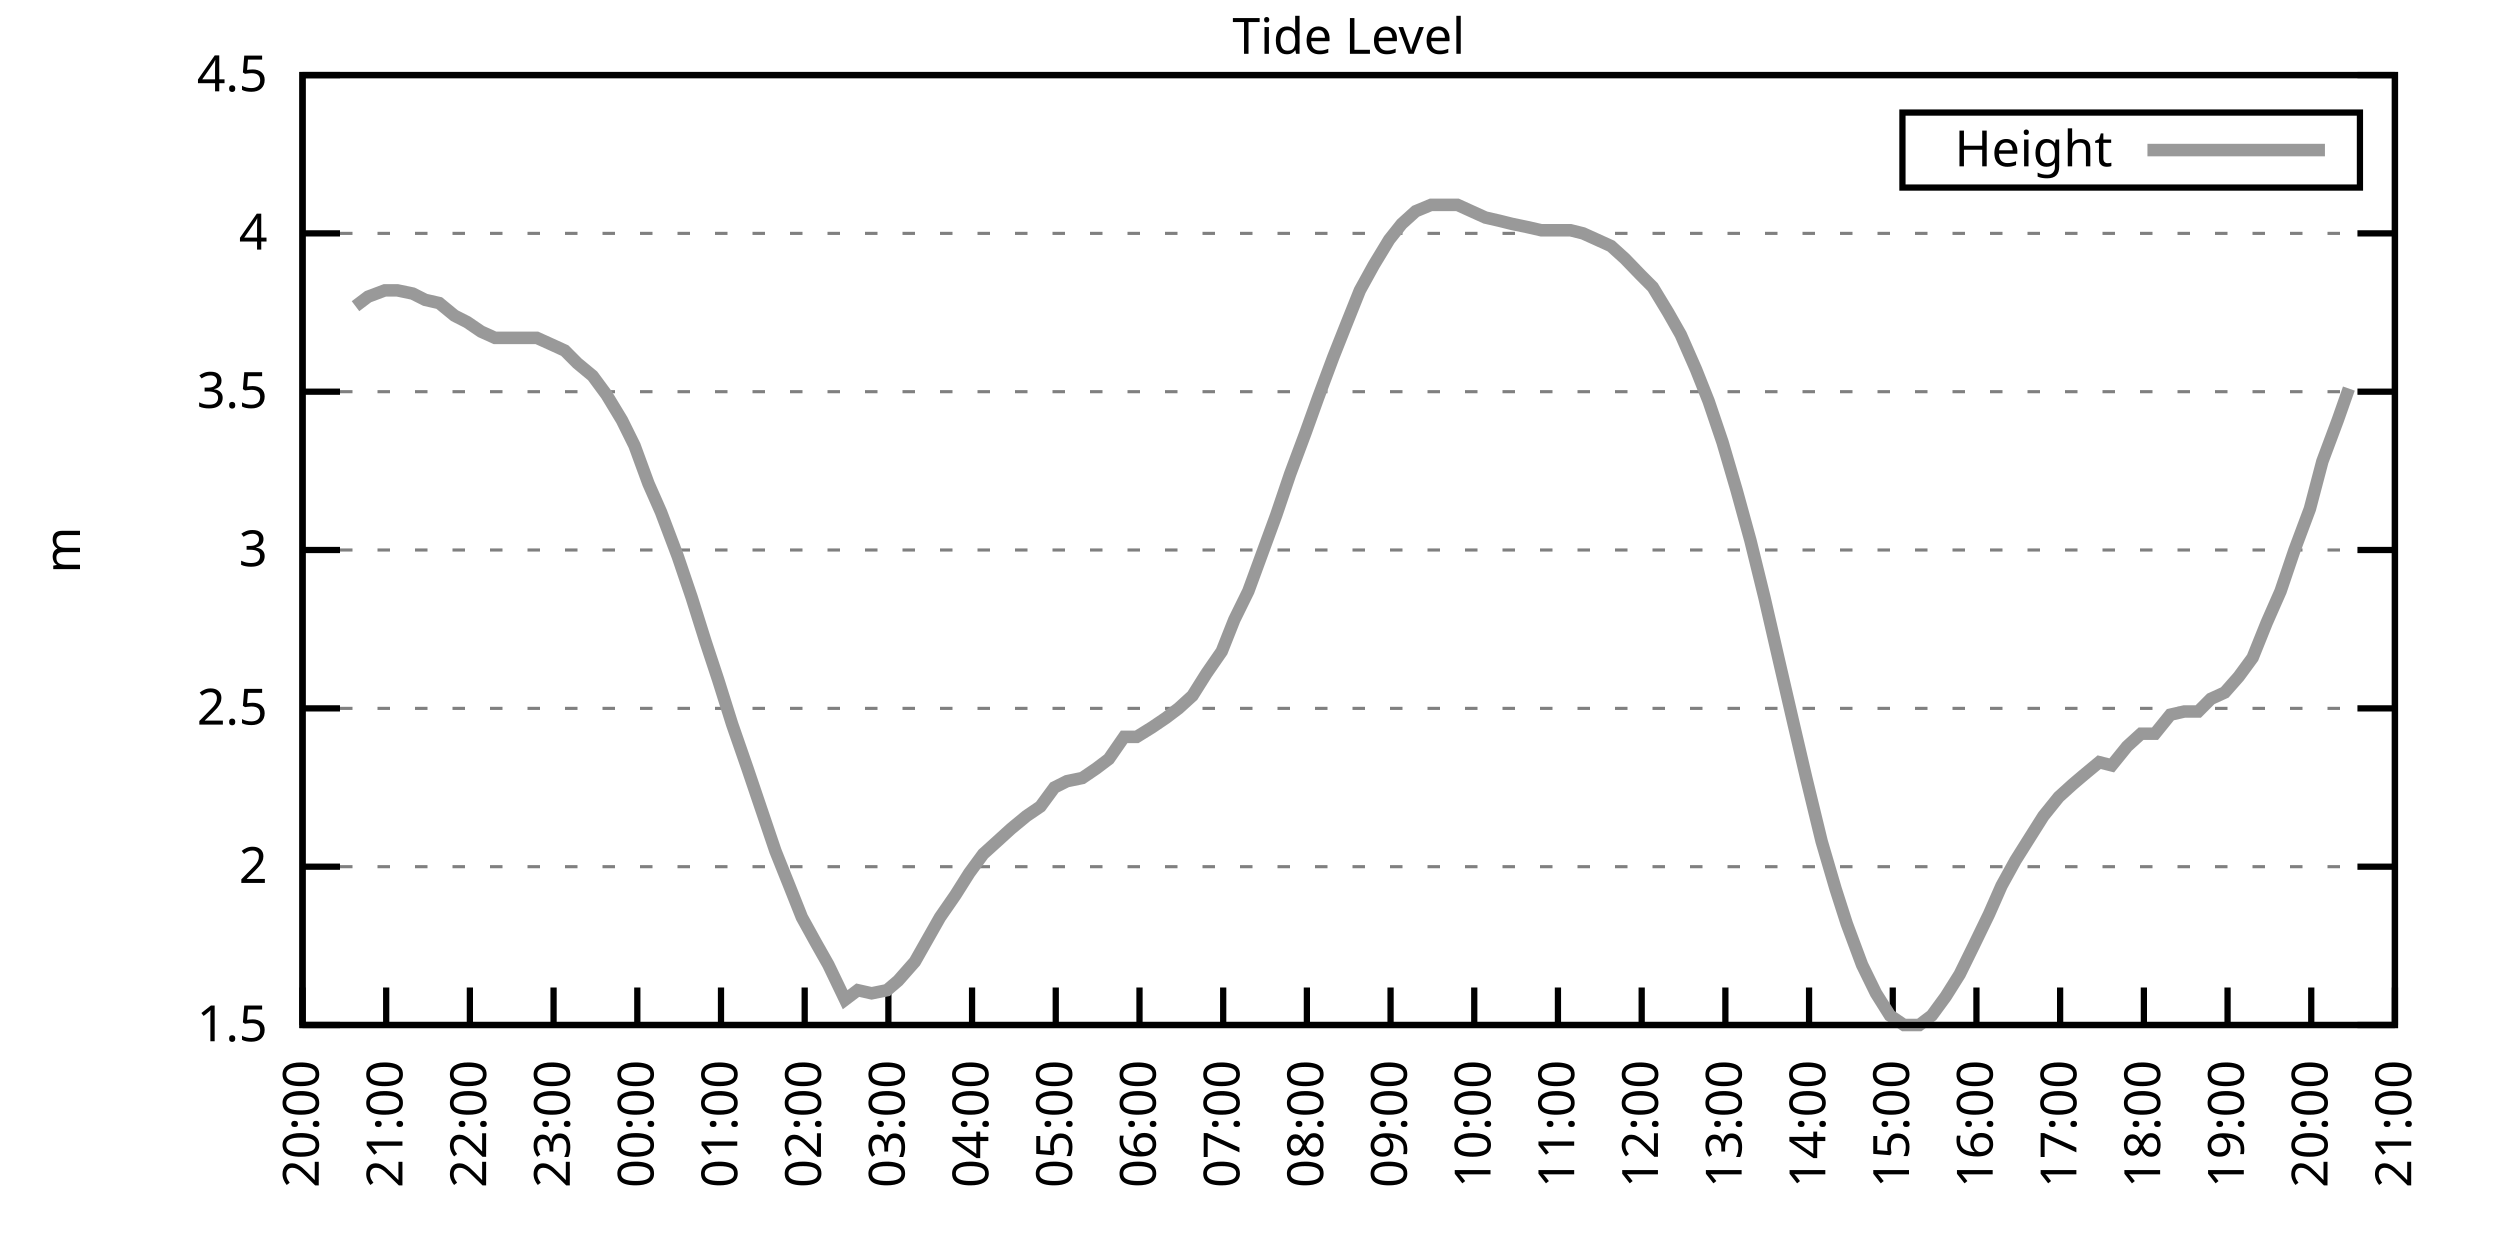
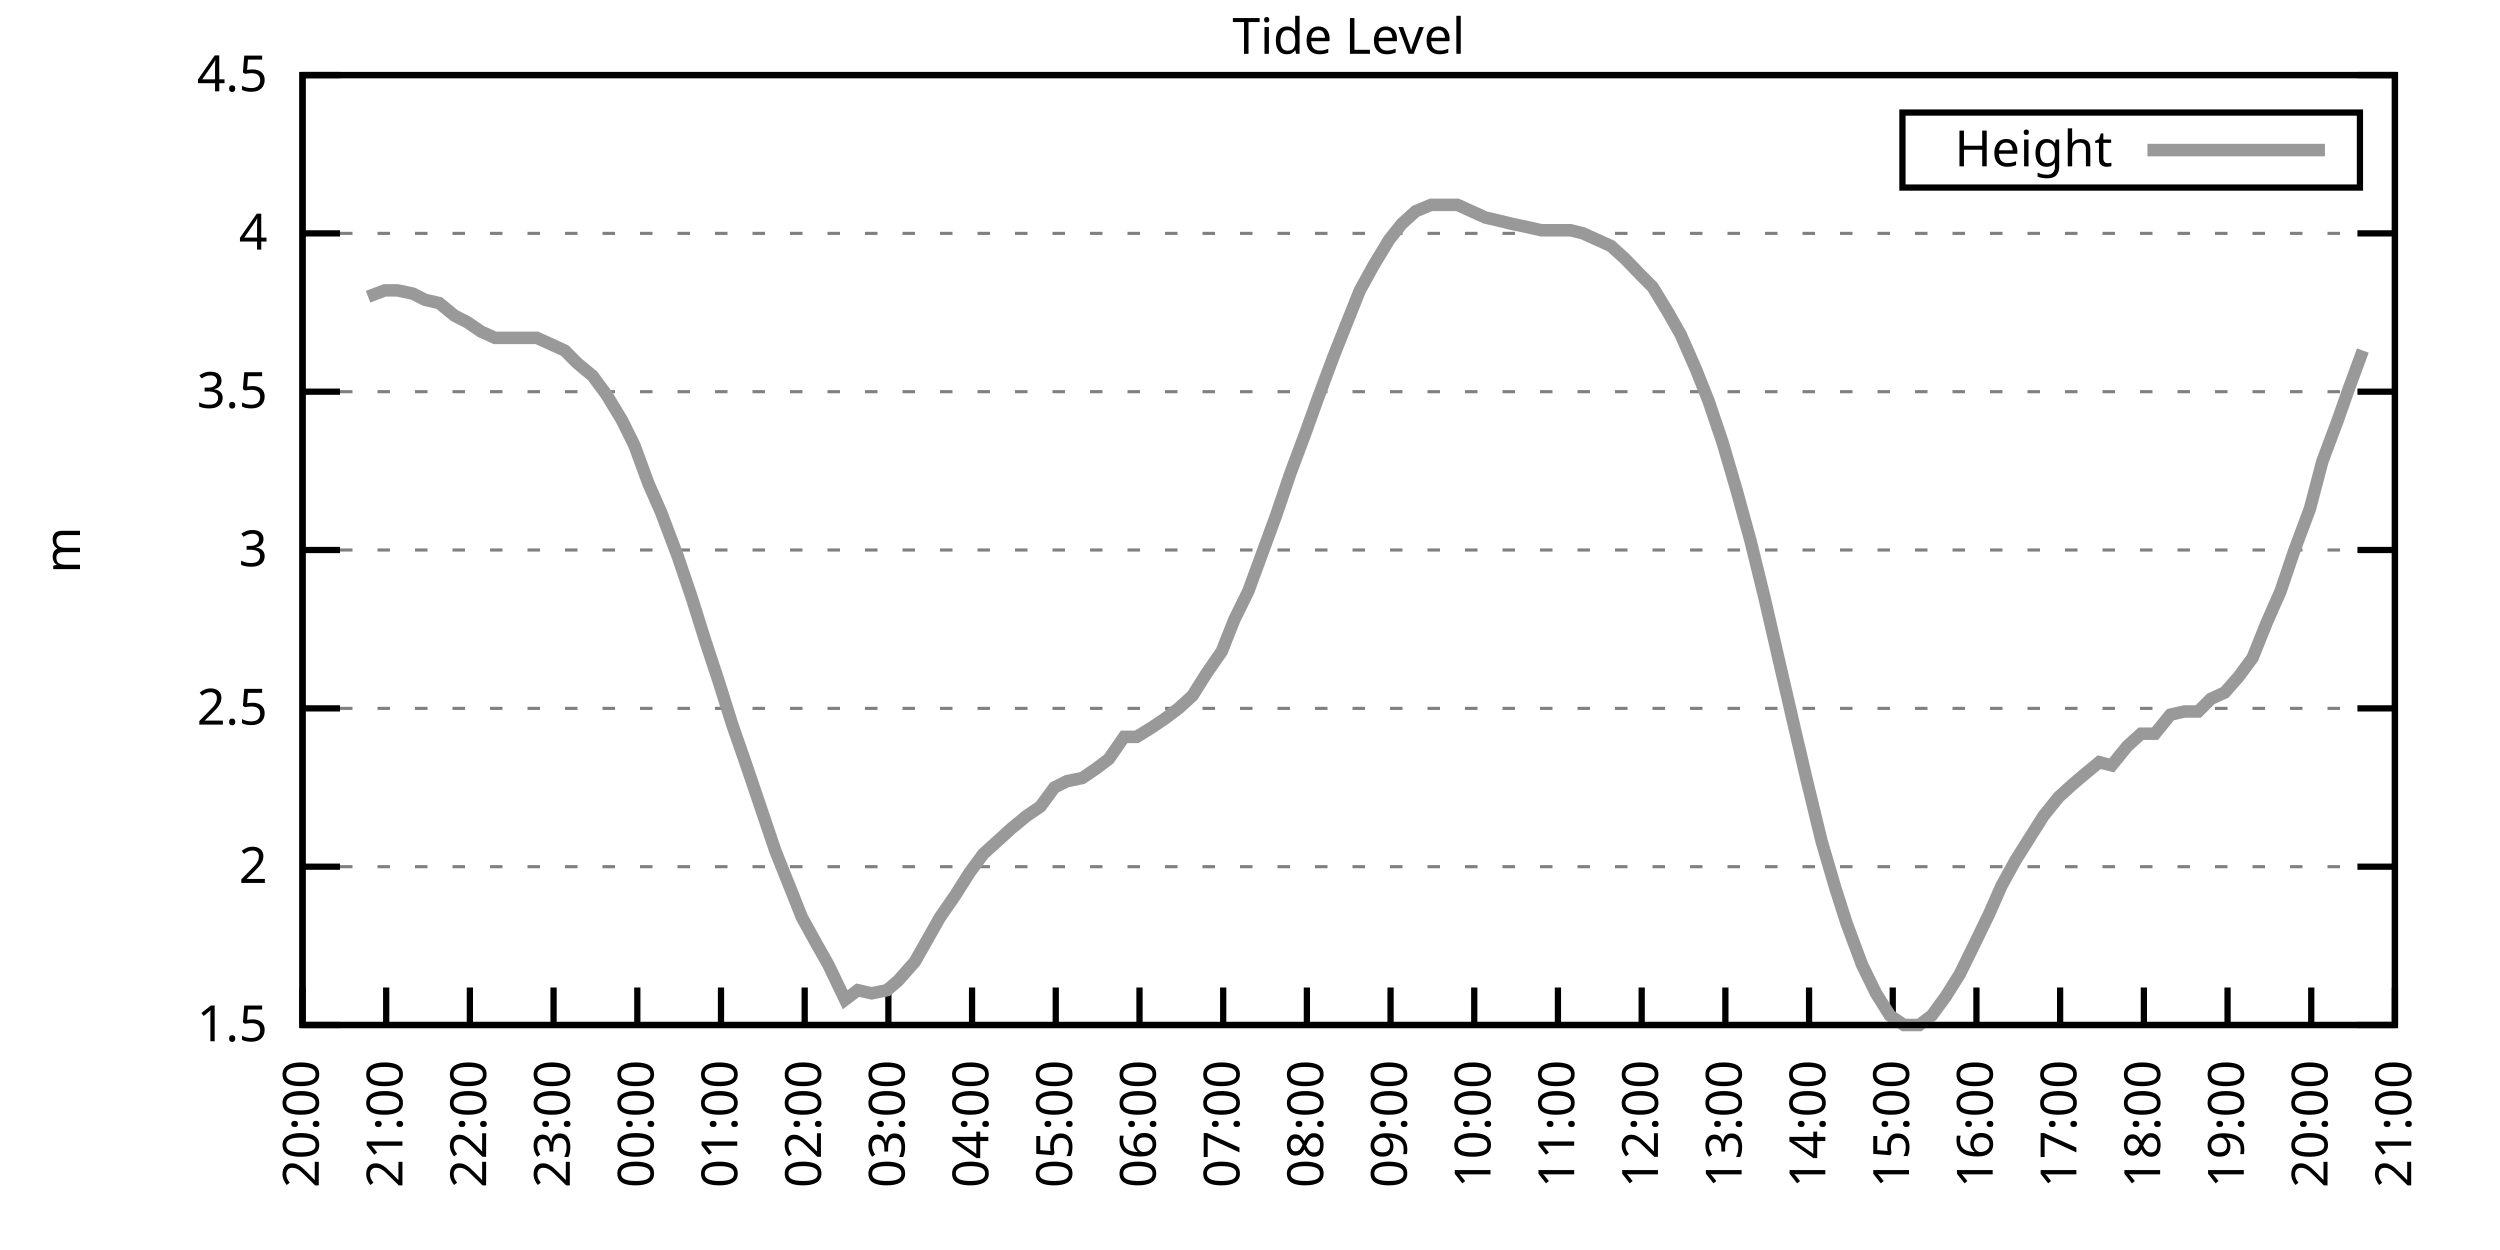
<svg xmlns="http://www.w3.org/2000/svg" xmlns:xlink="http://www.w3.org/1999/xlink" width="400" height="200" viewBox="0 0 400 200">
  <g id="gnuplot_canvas">
    <rect x="0" y="0" width="400" height="200" fill="none" />
    <defs>
      <circle id="gpDot" r="0.5" stroke-width="0.5" stroke="currentColor" />
      <path id="gpPt0" stroke-width="0.333" stroke="currentColor" d="M-1,0 h2 M0,-1 v2" />
      <path id="gpPt1" stroke-width="0.333" stroke="currentColor" d="M-1,-1 L1,1 M1,-1 L-1,1" />
      <path id="gpPt2" stroke-width="0.333" stroke="currentColor" d="M-1,0 L1,0 M0,-1 L0,1 M-1,-1 L1,1 M-1,1 L1,-1" />
      <rect id="gpPt3" stroke-width="0.333" stroke="currentColor" x="-1" y="-1" width="2" height="2" />
      <rect id="gpPt4" stroke-width="0.333" stroke="currentColor" fill="currentColor" x="-1" y="-1" width="2" height="2" />
      <circle id="gpPt5" stroke-width="0.333" stroke="currentColor" cx="0" cy="0" r="1" />
      <use xlink:href="#gpPt5" id="gpPt6" fill="currentColor" stroke="none" />
      <path id="gpPt7" stroke-width="0.333" stroke="currentColor" d="M0,-1.33 L-1.33,0.67 L1.33,0.67 z" />
      <use xlink:href="#gpPt7" id="gpPt8" fill="currentColor" stroke="none" />
      <use xlink:href="#gpPt7" id="gpPt9" stroke="currentColor" transform="rotate(180)" />
      <use xlink:href="#gpPt9" id="gpPt10" fill="currentColor" stroke="none" />
      <use xlink:href="#gpPt3" id="gpPt11" stroke="currentColor" transform="rotate(45)" />
      <use xlink:href="#gpPt11" id="gpPt12" fill="currentColor" stroke="none" />
      <path id="gpPt13" stroke-width="0.333" stroke="currentColor" d="M0,1.330 L1.265,0.411 L0.782,-1.067 L-0.782,-1.076 L-1.265,0.411 z" />
      <use xlink:href="#gpPt13" id="gpPt14" fill="currentColor" stroke="none" />
      <filter id="textbox" filterUnits="objectBoundingBox" x="0" y="0" height="1" width="1">
        <feFlood flood-color="white" flood-opacity="1" result="bgnd" />
        <feComposite in="SourceGraphic" in2="bgnd" operator="atop" />
      </filter>
      <filter id="greybox" filterUnits="objectBoundingBox" x="0" y="0" height="1" width="1">
        <feFlood flood-color="lightgrey" flood-opacity="1" result="grey" />
        <feComposite in="SourceGraphic" in2="grey" operator="atop" />
      </filter>
    </defs>
    <g fill="none" color="white" stroke="currentColor" stroke-width="1.00" stroke-linecap="butt" stroke-linejoin="miter">
</g>
    <g fill="none" color="black" stroke="currentColor" stroke-width="1.00" stroke-linecap="butt" stroke-linejoin="miter">
      <g stroke="none" shape-rendering="crispEdges">
        <polygon fill="rgb(255, 255, 255)" points="48.40,164.00 383.18,164.00 383.18,12.02 48.40,12.02 " />
      </g>
    </g>
    <g fill="none" color="black" stroke="currentColor" stroke-width="1.00" stroke-linecap="butt" stroke-linejoin="miter">
</g>
    <g fill="none" color="black" stroke="black" stroke-width="0.50" stroke-linecap="butt" stroke-linejoin="miter">
</g>
    <g fill="none" color="gray" stroke="currentColor" stroke-width="0.50" stroke-linecap="butt" stroke-linejoin="miter">
      <path stroke="gray" stroke-dasharray="2,4" class="gridline" d="M48.40,164.00 L383.19,164.00  " />
    </g>
    <g fill="none" color="gray" stroke="gray" stroke-width="1.00" stroke-linecap="butt" stroke-linejoin="miter">
</g>
    <g fill="none" color="black" stroke="currentColor" stroke-width="1.00" stroke-linecap="butt" stroke-linejoin="miter">
      <path stroke="black" d="M48.40,164.00 L54.40,164.00 M383.19,164.00 L377.19,164.00  " />
      <g transform="translate(42.80,166.60)" stroke="none" fill="black" font-family="Sans" font-size="8.00" text-anchor="end">
        <text>
          <tspan font-family="Sans"> 1.5</tspan>
        </text>
      </g>
    </g>
    <g fill="none" color="black" stroke="currentColor" stroke-width="1.00" stroke-linecap="butt" stroke-linejoin="miter">
</g>
    <g fill="none" color="black" stroke="black" stroke-width="0.50" stroke-linecap="butt" stroke-linejoin="miter">
</g>
    <g fill="none" color="gray" stroke="currentColor" stroke-width="0.50" stroke-linecap="butt" stroke-linejoin="miter">
      <path stroke="gray" stroke-dasharray="2,4" class="gridline" d="M48.40,138.67 L383.19,138.67  " />
    </g>
    <g fill="none" color="gray" stroke="gray" stroke-width="1.00" stroke-linecap="butt" stroke-linejoin="miter">
</g>
    <g fill="none" color="black" stroke="currentColor" stroke-width="1.00" stroke-linecap="butt" stroke-linejoin="miter">
      <path stroke="black" d="M48.40,138.67 L54.40,138.67 M383.19,138.67 L377.19,138.67  " />
      <g transform="translate(42.80,141.27)" stroke="none" fill="black" font-family="Sans" font-size="8.00" text-anchor="end">
        <text>
          <tspan font-family="Sans"> 2</tspan>
        </text>
      </g>
    </g>
    <g fill="none" color="black" stroke="currentColor" stroke-width="1.00" stroke-linecap="butt" stroke-linejoin="miter">
</g>
    <g fill="none" color="black" stroke="black" stroke-width="0.50" stroke-linecap="butt" stroke-linejoin="miter">
</g>
    <g fill="none" color="gray" stroke="currentColor" stroke-width="0.50" stroke-linecap="butt" stroke-linejoin="miter">
      <path stroke="gray" stroke-dasharray="2,4" class="gridline" d="M48.40,113.34 L383.19,113.34  " />
    </g>
    <g fill="none" color="gray" stroke="gray" stroke-width="1.00" stroke-linecap="butt" stroke-linejoin="miter">
</g>
    <g fill="none" color="black" stroke="currentColor" stroke-width="1.00" stroke-linecap="butt" stroke-linejoin="miter">
      <path stroke="black" d="M48.40,113.34 L54.40,113.34 M383.19,113.34 L377.19,113.34  " />
      <g transform="translate(42.80,115.94)" stroke="none" fill="black" font-family="Sans" font-size="8.00" text-anchor="end">
        <text>
          <tspan font-family="Sans"> 2.5</tspan>
        </text>
      </g>
    </g>
    <g fill="none" color="black" stroke="currentColor" stroke-width="1.00" stroke-linecap="butt" stroke-linejoin="miter">
</g>
    <g fill="none" color="black" stroke="black" stroke-width="0.50" stroke-linecap="butt" stroke-linejoin="miter">
</g>
    <g fill="none" color="gray" stroke="currentColor" stroke-width="0.50" stroke-linecap="butt" stroke-linejoin="miter">
      <path stroke="gray" stroke-dasharray="2,4" class="gridline" d="M48.40,88.00 L383.19,88.00  " />
    </g>
    <g fill="none" color="gray" stroke="gray" stroke-width="1.00" stroke-linecap="butt" stroke-linejoin="miter">
</g>
    <g fill="none" color="black" stroke="currentColor" stroke-width="1.00" stroke-linecap="butt" stroke-linejoin="miter">
      <path stroke="black" d="M48.40,88.00 L54.40,88.00 M383.19,88.00 L377.19,88.00  " />
      <g transform="translate(42.80,90.60)" stroke="none" fill="black" font-family="Sans" font-size="8.00" text-anchor="end">
        <text>
          <tspan font-family="Sans"> 3</tspan>
        </text>
      </g>
    </g>
    <g fill="none" color="black" stroke="currentColor" stroke-width="1.00" stroke-linecap="butt" stroke-linejoin="miter">
</g>
    <g fill="none" color="black" stroke="black" stroke-width="0.50" stroke-linecap="butt" stroke-linejoin="miter">
</g>
    <g fill="none" color="gray" stroke="currentColor" stroke-width="0.50" stroke-linecap="butt" stroke-linejoin="miter">
      <path stroke="gray" stroke-dasharray="2,4" class="gridline" d="M48.40,62.67 L383.19,62.67  " />
    </g>
    <g fill="none" color="gray" stroke="gray" stroke-width="1.00" stroke-linecap="butt" stroke-linejoin="miter">
</g>
    <g fill="none" color="black" stroke="currentColor" stroke-width="1.00" stroke-linecap="butt" stroke-linejoin="miter">
      <path stroke="black" d="M48.40,62.67 L54.40,62.67 M383.19,62.67 L377.19,62.67  " />
      <g transform="translate(42.80,65.27)" stroke="none" fill="black" font-family="Sans" font-size="8.00" text-anchor="end">
        <text>
          <tspan font-family="Sans"> 3.5</tspan>
        </text>
      </g>
    </g>
    <g fill="none" color="black" stroke="currentColor" stroke-width="1.00" stroke-linecap="butt" stroke-linejoin="miter">
</g>
    <g fill="none" color="black" stroke="black" stroke-width="0.50" stroke-linecap="butt" stroke-linejoin="miter">
</g>
    <g fill="none" color="gray" stroke="currentColor" stroke-width="0.50" stroke-linecap="butt" stroke-linejoin="miter">
      <path stroke="gray" stroke-dasharray="2,4" class="gridline" d="M48.40,37.34 L383.19,37.34  " />
    </g>
    <g fill="none" color="gray" stroke="gray" stroke-width="1.00" stroke-linecap="butt" stroke-linejoin="miter">
</g>
    <g fill="none" color="black" stroke="currentColor" stroke-width="1.00" stroke-linecap="butt" stroke-linejoin="miter">
      <path stroke="black" d="M48.40,37.34 L54.40,37.34 M383.19,37.34 L377.19,37.34  " />
      <g transform="translate(42.80,39.94)" stroke="none" fill="black" font-family="Sans" font-size="8.00" text-anchor="end">
        <text>
          <tspan font-family="Sans"> 4</tspan>
        </text>
      </g>
    </g>
    <g fill="none" color="black" stroke="currentColor" stroke-width="1.00" stroke-linecap="butt" stroke-linejoin="miter">
</g>
    <g fill="none" color="black" stroke="black" stroke-width="0.50" stroke-linecap="butt" stroke-linejoin="miter">
</g>
    <g fill="none" color="gray" stroke="currentColor" stroke-width="0.50" stroke-linecap="butt" stroke-linejoin="miter">
      <path stroke="gray" stroke-dasharray="2,4" class="gridline" d="M48.40,12.01 L383.19,12.01  " />
    </g>
    <g fill="none" color="gray" stroke="gray" stroke-width="1.00" stroke-linecap="butt" stroke-linejoin="miter">
</g>
    <g fill="none" color="black" stroke="currentColor" stroke-width="1.00" stroke-linecap="butt" stroke-linejoin="miter">
      <path stroke="black" d="M48.40,12.01 L54.40,12.01 M383.19,12.01 L377.19,12.01  " />
      <g transform="translate(42.80,14.61)" stroke="none" fill="black" font-family="Sans" font-size="8.00" text-anchor="end">
        <text>
          <tspan font-family="Sans"> 4.5</tspan>
        </text>
      </g>
    </g>
    <g fill="none" color="black" stroke="currentColor" stroke-width="1.00" stroke-linecap="butt" stroke-linejoin="miter">
      <path stroke="black" d="M48.40,164.00 L48.40,158.00  " />
      <g transform="translate(51.00,169.60) rotate(270.00)" stroke="none" fill="black" font-family="Sans" font-size="8.00" text-anchor="end">
        <text>
          <tspan font-family="Sans">20:00</tspan>
        </text>
      </g>
    </g>
    <g fill="none" color="black" stroke="currentColor" stroke-width="1.00" stroke-linecap="butt" stroke-linejoin="miter">
      <path stroke="black" d="M61.79,164.00 L61.79,158.00  " />
      <g transform="translate(64.39,169.60) rotate(270.00)" stroke="none" fill="black" font-family="Sans" font-size="8.00" text-anchor="end">
        <text>
          <tspan font-family="Sans">21:00</tspan>
        </text>
      </g>
    </g>
    <g fill="none" color="black" stroke="currentColor" stroke-width="1.00" stroke-linecap="butt" stroke-linejoin="miter">
      <path stroke="black" d="M75.18,164.00 L75.18,158.00  " />
      <g transform="translate(77.78,169.60) rotate(270.00)" stroke="none" fill="black" font-family="Sans" font-size="8.00" text-anchor="end">
        <text>
          <tspan font-family="Sans">22:00</tspan>
        </text>
      </g>
    </g>
    <g fill="none" color="black" stroke="currentColor" stroke-width="1.00" stroke-linecap="butt" stroke-linejoin="miter">
      <path stroke="black" d="M88.57,164.00 L88.57,158.00  " />
      <g transform="translate(91.17,169.60) rotate(270.00)" stroke="none" fill="black" font-family="Sans" font-size="8.00" text-anchor="end">
        <text>
          <tspan font-family="Sans">23:00</tspan>
        </text>
      </g>
    </g>
    <g fill="none" color="black" stroke="currentColor" stroke-width="1.00" stroke-linecap="butt" stroke-linejoin="miter">
      <path stroke="black" d="M101.97,164.00 L101.97,158.00  " />
      <g transform="translate(104.57,169.60) rotate(270.00)" stroke="none" fill="black" font-family="Sans" font-size="8.00" text-anchor="end">
        <text>
          <tspan font-family="Sans">00:00</tspan>
        </text>
      </g>
    </g>
    <g fill="none" color="black" stroke="currentColor" stroke-width="1.00" stroke-linecap="butt" stroke-linejoin="miter">
      <path stroke="black" d="M115.36,164.00 L115.36,158.00  " />
      <g transform="translate(117.96,169.60) rotate(270.00)" stroke="none" fill="black" font-family="Sans" font-size="8.00" text-anchor="end">
        <text>
          <tspan font-family="Sans">01:00</tspan>
        </text>
      </g>
    </g>
    <g fill="none" color="black" stroke="currentColor" stroke-width="1.00" stroke-linecap="butt" stroke-linejoin="miter">
      <path stroke="black" d="M128.75,164.00 L128.75,158.00  " />
      <g transform="translate(131.35,169.60) rotate(270.00)" stroke="none" fill="black" font-family="Sans" font-size="8.00" text-anchor="end">
        <text>
          <tspan font-family="Sans">02:00</tspan>
        </text>
      </g>
    </g>
    <g fill="none" color="black" stroke="currentColor" stroke-width="1.00" stroke-linecap="butt" stroke-linejoin="miter">
      <path stroke="black" d="M142.14,164.00 L142.14,158.00  " />
      <g transform="translate(144.74,169.60) rotate(270.00)" stroke="none" fill="black" font-family="Sans" font-size="8.00" text-anchor="end">
        <text>
          <tspan font-family="Sans">03:00</tspan>
        </text>
      </g>
    </g>
    <g fill="none" color="black" stroke="currentColor" stroke-width="1.00" stroke-linecap="butt" stroke-linejoin="miter">
      <path stroke="black" d="M155.53,164.00 L155.53,158.00  " />
      <g transform="translate(158.13,169.60) rotate(270.00)" stroke="none" fill="black" font-family="Sans" font-size="8.00" text-anchor="end">
        <text>
          <tspan font-family="Sans">04:00</tspan>
        </text>
      </g>
    </g>
    <g fill="none" color="black" stroke="currentColor" stroke-width="1.00" stroke-linecap="butt" stroke-linejoin="miter">
      <path stroke="black" d="M168.92,164.00 L168.92,158.00  " />
      <g transform="translate(171.52,169.60) rotate(270.00)" stroke="none" fill="black" font-family="Sans" font-size="8.00" text-anchor="end">
        <text>
          <tspan font-family="Sans">05:00</tspan>
        </text>
      </g>
    </g>
    <g fill="none" color="black" stroke="currentColor" stroke-width="1.00" stroke-linecap="butt" stroke-linejoin="miter">
      <path stroke="black" d="M182.32,164.00 L182.32,158.00  " />
      <g transform="translate(184.92,169.60) rotate(270.00)" stroke="none" fill="black" font-family="Sans" font-size="8.00" text-anchor="end">
        <text>
          <tspan font-family="Sans">06:00</tspan>
        </text>
      </g>
    </g>
    <g fill="none" color="black" stroke="currentColor" stroke-width="1.00" stroke-linecap="butt" stroke-linejoin="miter">
      <path stroke="black" d="M195.71,164.00 L195.71,158.00  " />
      <g transform="translate(198.31,169.60) rotate(270.00)" stroke="none" fill="black" font-family="Sans" font-size="8.00" text-anchor="end">
        <text>
          <tspan font-family="Sans">07:00</tspan>
        </text>
      </g>
    </g>
    <g fill="none" color="black" stroke="currentColor" stroke-width="1.00" stroke-linecap="butt" stroke-linejoin="miter">
      <path stroke="black" d="M209.10,164.00 L209.10,158.00  " />
      <g transform="translate(211.70,169.60) rotate(270.00)" stroke="none" fill="black" font-family="Sans" font-size="8.00" text-anchor="end">
        <text>
          <tspan font-family="Sans">08:00</tspan>
        </text>
      </g>
    </g>
    <g fill="none" color="black" stroke="currentColor" stroke-width="1.00" stroke-linecap="butt" stroke-linejoin="miter">
      <path stroke="black" d="M222.49,164.00 L222.49,158.00  " />
      <g transform="translate(225.09,169.60) rotate(270.00)" stroke="none" fill="black" font-family="Sans" font-size="8.00" text-anchor="end">
        <text>
          <tspan font-family="Sans">09:00</tspan>
        </text>
      </g>
    </g>
    <g fill="none" color="black" stroke="currentColor" stroke-width="1.00" stroke-linecap="butt" stroke-linejoin="miter">
      <path stroke="black" d="M235.88,164.00 L235.88,158.00  " />
      <g transform="translate(238.48,169.60) rotate(270.00)" stroke="none" fill="black" font-family="Sans" font-size="8.00" text-anchor="end">
        <text>
          <tspan font-family="Sans">10:00</tspan>
        </text>
      </g>
    </g>
    <g fill="none" color="black" stroke="currentColor" stroke-width="1.00" stroke-linecap="butt" stroke-linejoin="miter">
      <path stroke="black" d="M249.27,164.00 L249.27,158.00  " />
      <g transform="translate(251.87,169.60) rotate(270.00)" stroke="none" fill="black" font-family="Sans" font-size="8.00" text-anchor="end">
        <text>
          <tspan font-family="Sans">11:00</tspan>
        </text>
      </g>
    </g>
    <g fill="none" color="black" stroke="currentColor" stroke-width="1.00" stroke-linecap="butt" stroke-linejoin="miter">
      <path stroke="black" d="M262.67,164.00 L262.67,158.00  " />
      <g transform="translate(265.27,169.60) rotate(270.00)" stroke="none" fill="black" font-family="Sans" font-size="8.00" text-anchor="end">
        <text>
          <tspan font-family="Sans">12:00</tspan>
        </text>
      </g>
    </g>
    <g fill="none" color="black" stroke="currentColor" stroke-width="1.00" stroke-linecap="butt" stroke-linejoin="miter">
      <path stroke="black" d="M276.06,164.00 L276.06,158.00  " />
      <g transform="translate(278.66,169.60) rotate(270.00)" stroke="none" fill="black" font-family="Sans" font-size="8.00" text-anchor="end">
        <text>
          <tspan font-family="Sans">13:00</tspan>
        </text>
      </g>
    </g>
    <g fill="none" color="black" stroke="currentColor" stroke-width="1.00" stroke-linecap="butt" stroke-linejoin="miter">
      <path stroke="black" d="M289.45,164.00 L289.45,158.00  " />
      <g transform="translate(292.05,169.60) rotate(270.00)" stroke="none" fill="black" font-family="Sans" font-size="8.00" text-anchor="end">
        <text>
          <tspan font-family="Sans">14:00</tspan>
        </text>
      </g>
    </g>
    <g fill="none" color="black" stroke="currentColor" stroke-width="1.00" stroke-linecap="butt" stroke-linejoin="miter">
      <path stroke="black" d="M302.84,164.00 L302.84,158.00  " />
      <g transform="translate(305.44,169.60) rotate(270.00)" stroke="none" fill="black" font-family="Sans" font-size="8.00" text-anchor="end">
        <text>
          <tspan font-family="Sans">15:00</tspan>
        </text>
      </g>
    </g>
    <g fill="none" color="black" stroke="currentColor" stroke-width="1.00" stroke-linecap="butt" stroke-linejoin="miter">
      <path stroke="black" d="M316.23,164.00 L316.23,158.00  " />
      <g transform="translate(318.83,169.60) rotate(270.00)" stroke="none" fill="black" font-family="Sans" font-size="8.00" text-anchor="end">
        <text>
          <tspan font-family="Sans">16:00</tspan>
        </text>
      </g>
    </g>
    <g fill="none" color="black" stroke="currentColor" stroke-width="1.00" stroke-linecap="butt" stroke-linejoin="miter">
      <path stroke="black" d="M329.62,164.00 L329.62,158.00  " />
      <g transform="translate(332.22,169.60) rotate(270.00)" stroke="none" fill="black" font-family="Sans" font-size="8.00" text-anchor="end">
        <text>
          <tspan font-family="Sans">17:00</tspan>
        </text>
      </g>
    </g>
    <g fill="none" color="black" stroke="currentColor" stroke-width="1.00" stroke-linecap="butt" stroke-linejoin="miter">
      <path stroke="black" d="M343.02,164.00 L343.02,158.00  " />
      <g transform="translate(345.62,169.60) rotate(270.00)" stroke="none" fill="black" font-family="Sans" font-size="8.00" text-anchor="end">
        <text>
          <tspan font-family="Sans">18:00</tspan>
        </text>
      </g>
    </g>
    <g fill="none" color="black" stroke="currentColor" stroke-width="1.00" stroke-linecap="butt" stroke-linejoin="miter">
      <path stroke="black" d="M356.41,164.00 L356.41,158.00  " />
      <g transform="translate(359.01,169.60) rotate(270.00)" stroke="none" fill="black" font-family="Sans" font-size="8.00" text-anchor="end">
        <text>
          <tspan font-family="Sans">19:00</tspan>
        </text>
      </g>
    </g>
    <g fill="none" color="black" stroke="currentColor" stroke-width="1.00" stroke-linecap="butt" stroke-linejoin="miter">
      <path stroke="black" d="M369.80,164.00 L369.80,158.00  " />
      <g transform="translate(372.40,169.60) rotate(270.00)" stroke="none" fill="black" font-family="Sans" font-size="8.00" text-anchor="end">
        <text>
          <tspan font-family="Sans">20:00</tspan>
        </text>
      </g>
    </g>
    <g fill="none" color="black" stroke="currentColor" stroke-width="1.00" stroke-linecap="butt" stroke-linejoin="miter">
      <path stroke="black" d="M383.19,164.00 L383.19,158.00  " />
      <g transform="translate(385.79,169.60) rotate(270.00)" stroke="none" fill="black" font-family="Sans" font-size="8.00" text-anchor="end">
        <text>
          <tspan font-family="Sans">21:00</tspan>
        </text>
      </g>
    </g>
    <g fill="none" color="black" stroke="currentColor" stroke-width="1.00" stroke-linecap="butt" stroke-linejoin="miter">
</g>
    <g fill="none" color="black" stroke="currentColor" stroke-width="1.00" stroke-linecap="butt" stroke-linejoin="miter">
      <path stroke="black" d="M48.40,12.01 L48.40,164.00 L383.19,164.00 L383.19,12.01 L48.40,12.01 Z  " />
    </g>
    <g fill="none" color="black" stroke="currentColor" stroke-width="1.00" stroke-linecap="butt" stroke-linejoin="miter">
</g>
    <g fill="none" color="black" stroke="currentColor" stroke-width="1.00" stroke-linecap="butt" stroke-linejoin="miter">
      <path stroke="black" d="M304.39,30.01 L304.39,18.01 L377.59,18.01 L377.59,30.01 L304.39,30.01 Z  " />
    </g>
    <g id="Tide_level_plot_1">
      <g fill="none" color="white" stroke="black" stroke-width="2.00" stroke-linecap="butt" stroke-linejoin="miter">
</g>
      <g fill="none" color="black" stroke="currentColor" stroke-width="2.00" stroke-linecap="butt" stroke-linejoin="miter">
        <g transform="translate(337.99,26.61)" stroke="none" fill="black" font-family="Sans" font-size="8.00" text-anchor="end">
          <text>
            <tspan font-family="Sans">Height</tspan>
          </text>
        </g>
      </g>
      <g fill="none" color="black" stroke="currentColor" stroke-width="2.00" stroke-linecap="butt" stroke-linejoin="miter">
-         <path stroke="rgb(153, 153, 153)" d="M343.59,24.01 L371.99,24.01 M56.88,48.99 L58.89,47.47 L61.57,46.46 L63.58,46.46 L66.03,46.97 L68.04,47.98   L70.27,48.49 L72.73,50.51 L74.74,51.53 L76.97,53.05 L79.20,54.06 L81.43,54.06 L83.66,54.06 L85.90,54.06   L88.13,55.07 L90.36,56.09 L92.37,58.11 L94.82,60.14 L97.06,63.18 L99.51,67.23 L101.52,71.29 L103.75,77.37   L105.76,81.93 L108.44,89.02 L110.67,95.60 L112.90,102.70 L114.91,108.78 L117.14,115.87 L119.60,122.96 L121.83,129.55   L124.06,136.14 L126.29,141.71 L128.30,146.77 L130.54,150.83 L132.54,154.37 L135.22,159.95 L137.23,158.43 L139.46,158.93   L141.92,158.43 L143.70,156.91 L146.38,153.87 L148.39,150.32 L150.40,146.77 L152.85,143.23 L155.09,139.68 L157.32,136.64   L159.55,134.62 L161.78,132.59 L164.24,130.56 L166.47,129.04 L168.70,126.00 L170.71,124.99 L173.17,124.48 L175.40,122.96   L177.41,121.44 L179.86,117.90 L181.87,117.90 L184.32,116.38 L186.56,114.86 L188.57,113.34 L190.80,111.31 L193.03,107.76   L195.48,104.22 L197.49,99.15 L199.73,94.59 L201.96,88.51 L204.19,82.43 L206.42,75.85 L208.88,69.26 L210.88,63.69   L213.34,57.10 L215.35,52.03 L217.58,46.46 L219.81,42.41 L222.27,38.35 L224.28,35.82 L226.51,33.80 L228.96,32.78   L230.97,32.78 L233.20,32.78 L235.44,33.80 L237.67,34.81 L239.90,35.32 L241.91,35.82 L244.36,36.33 L246.60,36.84   L249.05,36.84 L251.28,36.84 L253.29,37.34 L255.52,38.35 L257.76,39.37 L259.99,41.39 L262.44,43.93 L264.45,45.95   L266.91,50.01 L268.92,53.55 L271.37,59.13 L273.38,64.19 L275.61,70.78 L277.84,78.38 L280.07,86.49 L282.31,95.60   L284.76,106.24 L286.99,115.87 L289.00,124.48 L291.46,134.62 L293.69,142.21 L295.48,147.79 L297.93,154.37 L300.16,158.93   L302.39,162.48 L304.63,164.00 L307.08,164.00 L309.09,162.48 L311.32,159.44 L313.55,155.89 L315.79,151.33 L318.24,146.27   L320.25,141.71 L322.48,137.66 L324.71,134.11 L326.95,130.56 L329.40,127.52 L331.63,125.50 L333.42,123.98 L335.87,121.95   L337.88,122.46 L340.34,119.42 L342.57,117.39 L344.80,117.39 L347.26,114.35 L349.49,113.84 L351.72,113.84 L353.73,111.82   L355.96,110.80 L358.19,108.27 L360.42,105.23 L362.66,99.66 L364.89,94.59 L367.12,88.00 L369.58,81.42 L371.58,73.82   L374.04,67.23 L375.82,62.17  " />
+         <path stroke="rgb(153, 153, 153)" d="M343.59,24.01 L371.99,24.01 M58.89,47.47 L61.57,46.46 L63.58,46.46 L66.03,46.97 L68.04,47.98 L70.27,48.49   L72.73,50.51 L74.74,51.53 L76.97,53.05 L79.20,54.06 L81.43,54.06 L83.66,54.06 L85.90,54.06 L88.13,55.07   L90.36,56.09 L92.37,58.11 L94.82,60.14 L97.06,63.18 L99.51,67.23 L101.52,71.29 L103.75,77.37 L105.76,81.93   L108.44,89.02 L110.67,95.60 L112.90,102.70 L114.91,108.78 L117.14,115.87 L119.60,122.96 L121.83,129.55 L124.06,136.14   L126.29,141.71 L128.30,146.77 L130.54,150.83 L132.54,154.37 L135.22,159.95 L137.23,158.43 L139.46,158.93 L141.92,158.43   L143.70,156.91 L146.38,153.87 L148.39,150.32 L150.40,146.77 L152.85,143.23 L155.09,139.68 L157.32,136.64 L159.55,134.62   L161.78,132.59 L164.24,130.56 L166.47,129.04 L168.70,126.00 L170.71,124.99 L173.17,124.48 L175.40,122.96 L177.41,121.44   L179.86,117.90 L181.87,117.90 L184.32,116.38 L186.56,114.86 L188.57,113.34 L190.80,111.31 L193.03,107.76 L195.48,104.22   L197.49,99.15 L199.73,94.59 L201.96,88.51 L204.19,82.43 L206.42,75.85 L208.88,69.26 L210.88,63.69 L213.34,57.10   L215.35,52.03 L217.58,46.46 L219.81,42.41 L222.27,38.35 L224.28,35.82 L226.51,33.80 L228.96,32.78 L230.97,32.78   L233.20,32.78 L235.44,33.80 L237.67,34.81 L239.90,35.32 L241.91,35.82 L244.36,36.33 L246.60,36.84 L249.05,36.84   L251.28,36.84 L253.29,37.34 L255.52,38.35 L257.76,39.37 L259.99,41.39 L262.44,43.93 L264.45,45.95 L266.91,50.01   L268.92,53.55 L271.37,59.13 L273.38,64.19 L275.61,70.78 L277.84,78.38 L280.07,86.49 L282.31,95.60 L284.76,106.24   L286.99,115.87 L289.00,124.48 L291.46,134.62 L293.69,142.21 L295.48,147.79 L297.93,154.37 L300.16,158.93 L302.39,162.48   L304.63,164.00 L307.08,164.00 L309.09,162.48 L311.32,159.44 L313.55,155.89 L315.79,151.33 L318.24,146.27 L320.25,141.71   L322.48,137.66 L324.71,134.11 L326.95,130.56 L329.40,127.52 L331.63,125.50 L333.42,123.98 L335.87,121.95 L337.88,122.46   L340.34,119.42 L342.57,117.39 L344.80,117.39 L347.26,114.35 L349.49,113.84 L351.72,113.84 L353.73,111.82 L355.96,110.80   L358.19,108.27 L360.42,105.23 L362.66,99.66 L364.89,94.59 L367.12,88.00 L369.58,81.42 L371.58,73.82 L374.04,67.23   L375.82,62.17 L378.06,56.09  " />
      </g>
    </g>
    <g fill="none" color="black" stroke="currentColor" stroke-width="2.00" stroke-linecap="butt" stroke-linejoin="miter">
</g>
    <g fill="none" color="black" stroke="black" stroke-width="1.00" stroke-linecap="butt" stroke-linejoin="miter">
</g>
    <g fill="none" color="black" stroke="currentColor" stroke-width="1.00" stroke-linecap="butt" stroke-linejoin="miter">
      <path stroke="black" d="M48.40,12.01 L48.40,164.00 L383.19,164.00 L383.19,12.01 L48.40,12.01 Z  " />
      <g transform="translate(12.80,88.01) rotate(270.00)" stroke="none" fill="black" font-family="Sans" font-size="8.00" text-anchor="middle">
        <text>
          <tspan font-family="Sans">m</tspan>
        </text>
      </g>
    </g>
    <g fill="none" color="black" stroke="currentColor" stroke-width="1.00" stroke-linecap="butt" stroke-linejoin="miter">
</g>
    <g fill="none" color="black" stroke="currentColor" stroke-width="1.00" stroke-linecap="butt" stroke-linejoin="miter">
      <g transform="translate(215.79,8.61)" stroke="none" fill="black" font-family="Sans" font-size="8.00" text-anchor="middle">
        <text>
          <tspan font-family="Sans">Tide Level</tspan>
        </text>
      </g>
    </g>
    <g fill="none" color="black" stroke="currentColor" stroke-width="1.00" stroke-linecap="butt" stroke-linejoin="miter">
</g>
  </g>
</svg>
